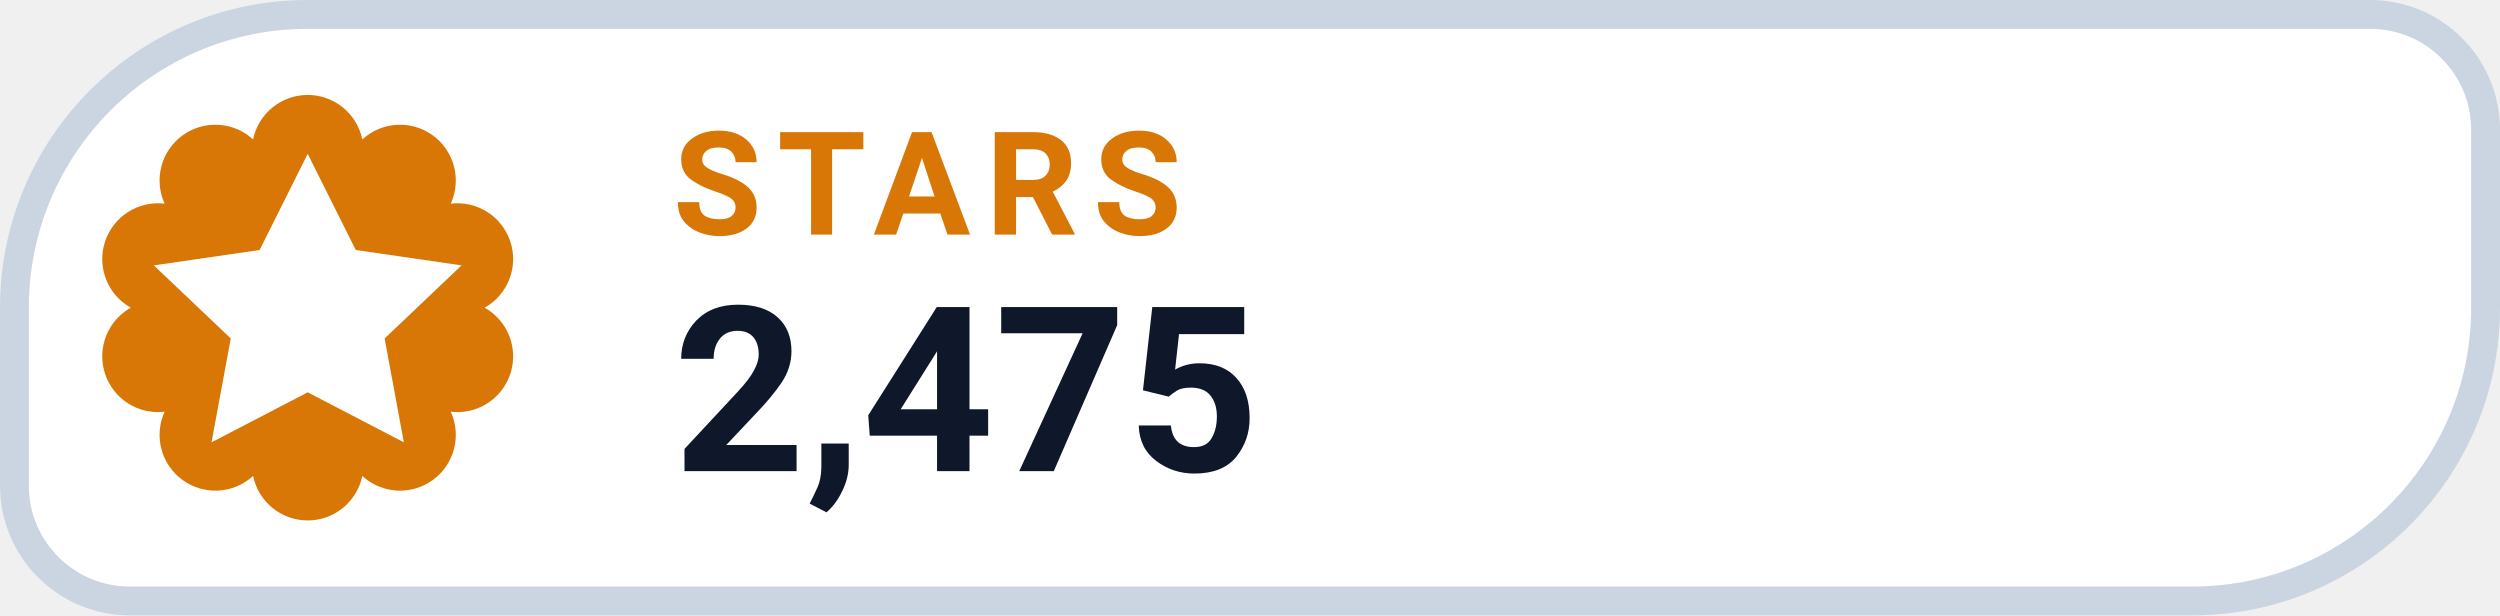
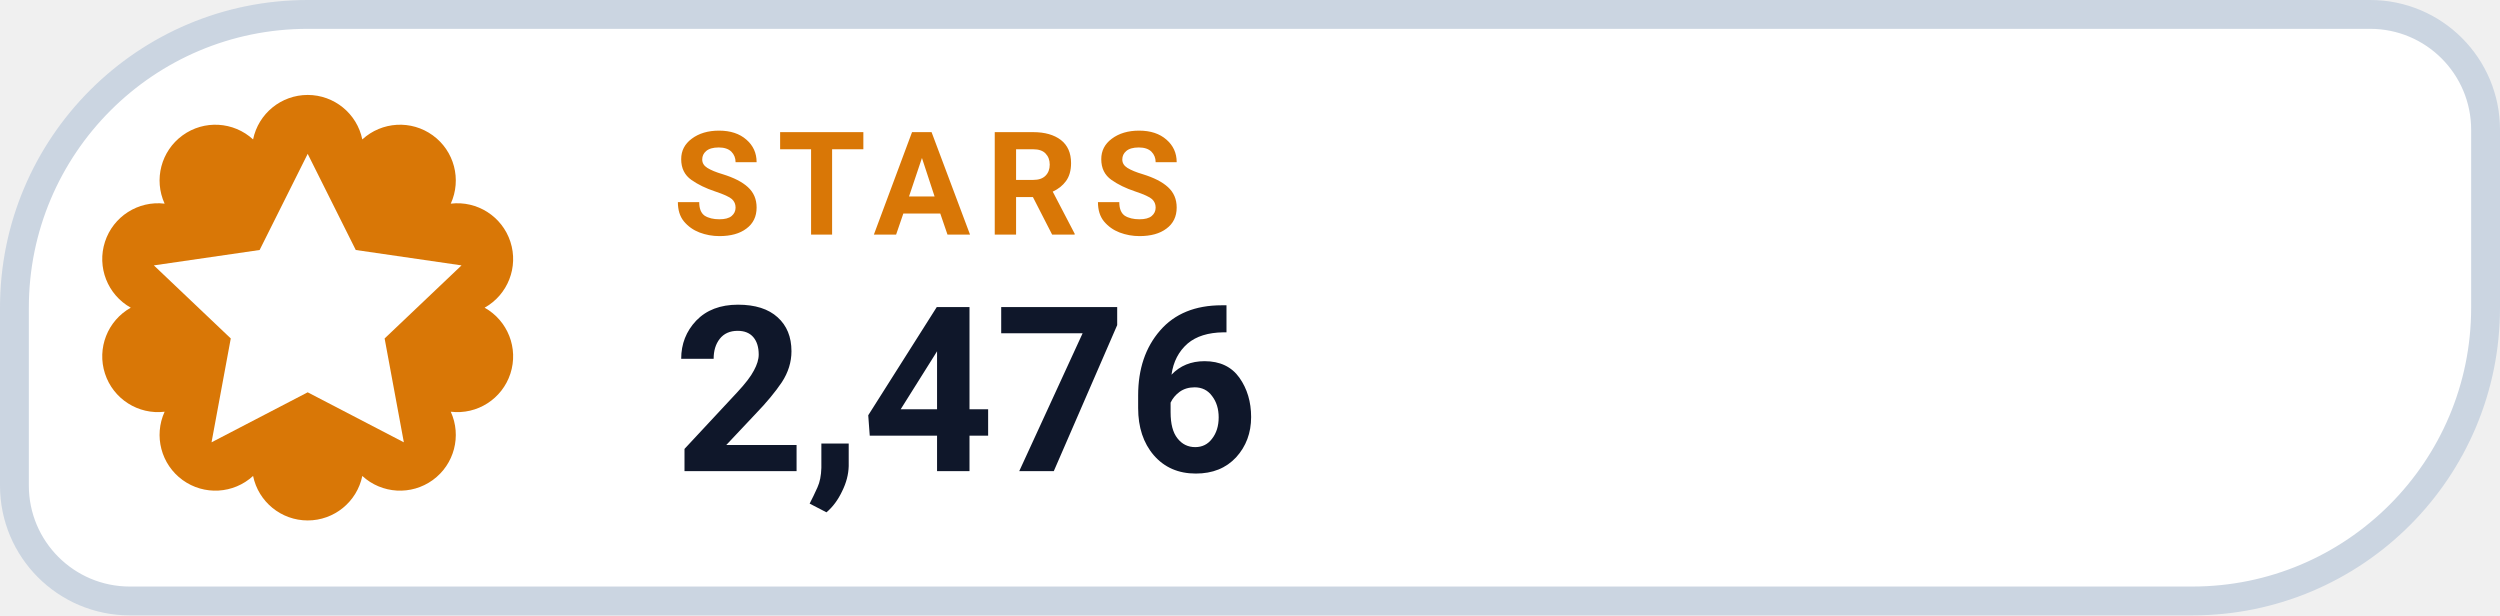
- <svg xmlns="http://www.w3.org/2000/svg" width="130" height="32" viewBox="0 0 130 32" role="img" aria-label="STARS 2,475">
+ <svg xmlns="http://www.w3.org/2000/svg" width="130" height="32" viewBox="0 0 130 32" role="img" aria-label="STARS 2,476">
  <path d="M 16.00 0.75 H 123.25 A 6.00 6.00 0 0 1 129.25 6.75 V 16.00 A 15.25 15.25 0 0 1 114.00 31.25 H 6.75 A 6.00 6.00 0 0 1 0.75 25.25 V 16.00 A 15.25 15.25 0 0 1 16.00 0.75 Z" fill="#FFFFFF" stroke="#CBD5E1" stroke-width="1.5" />
  <path d="M 13.16 7.25 A 2.90 2.90 0 0 1 18.84 7.25 A 2.90 2.90 0 0 1 23.44 10.59 A 2.90 2.90 0 0 1 25.20 16.00 A 2.90 2.90 0 0 1 23.44 21.41 A 2.90 2.90 0 0 1 18.84 24.75 A 2.90 2.90 0 0 1 13.16 24.75 A 2.90 2.90 0 0 1 8.56 21.41 A 2.90 2.90 0 0 1 6.80 16.00 A 2.90 2.90 0 0 1 8.56 10.59 A 2.90 2.90 0 0 1 13.16 7.25 Z" fill="#D97706" />
  <g transform="translate(16 16)" style="color:#FFFFFF;">
    <path d="M0 -8 l2.5 5 5.5 .8 -4 3.8 1 5.4 -5 -2.6 -5 2.6 1 -5.4 -4 -3.8 5.5 -.8 Z" fill="currentColor" />
  </g>
  <text x="35" y="12.2" fill="#D97706" font-family="-apple-system,BlinkMacSystemFont,'Segoe UI',Roboto,Helvetica,Arial,sans-serif" font-size="7.5" font-weight="700" letter-spacing=".8">STARS</text>
-   <text x="35" y="24.5" fill="#0F172A" font-family="-apple-system,BlinkMacSystemFont,'Segoe UI',Roboto,Helvetica,Arial,sans-serif" font-size="12" font-weight="750">2,475</text>
+   <text x="35" y="24.5" fill="#0F172A" font-family="-apple-system,BlinkMacSystemFont,'Segoe UI',Roboto,Helvetica,Arial,sans-serif" font-size="12" font-weight="750">2,476</text>
</svg>
